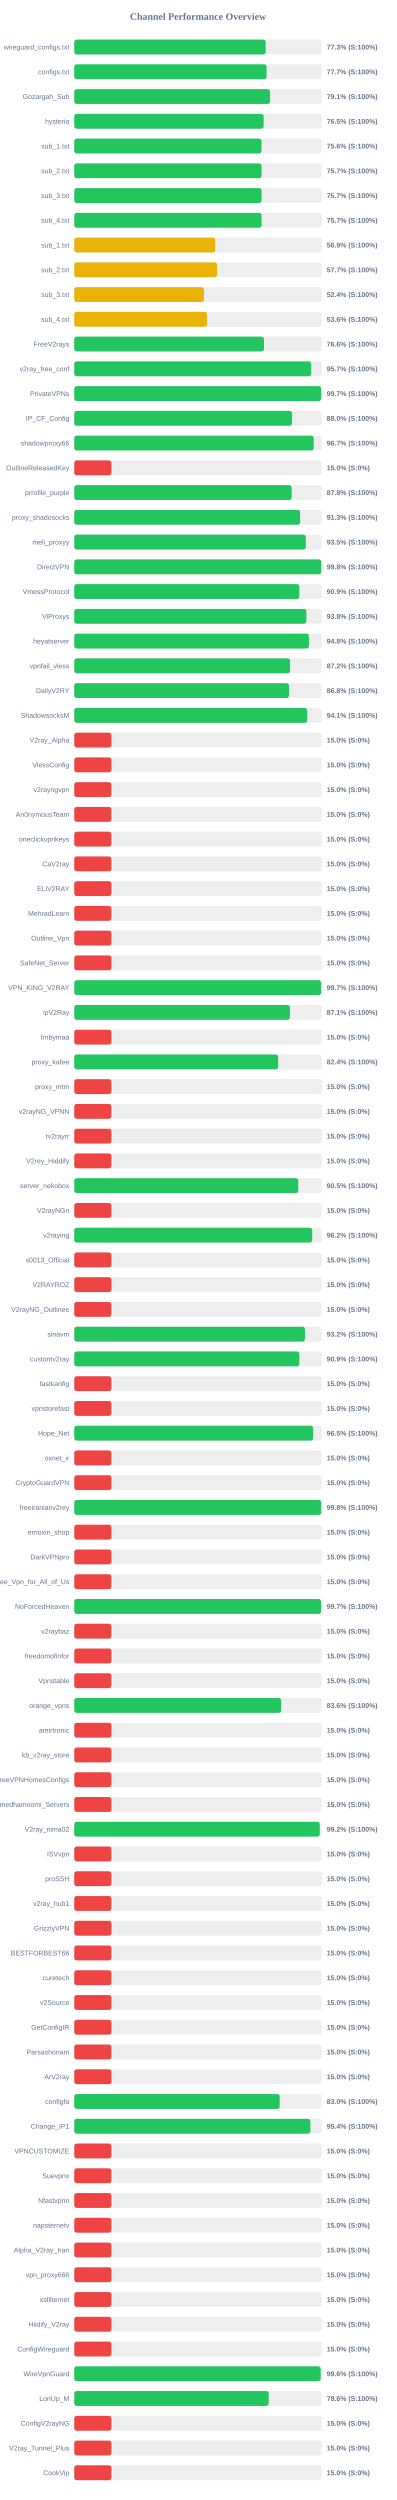
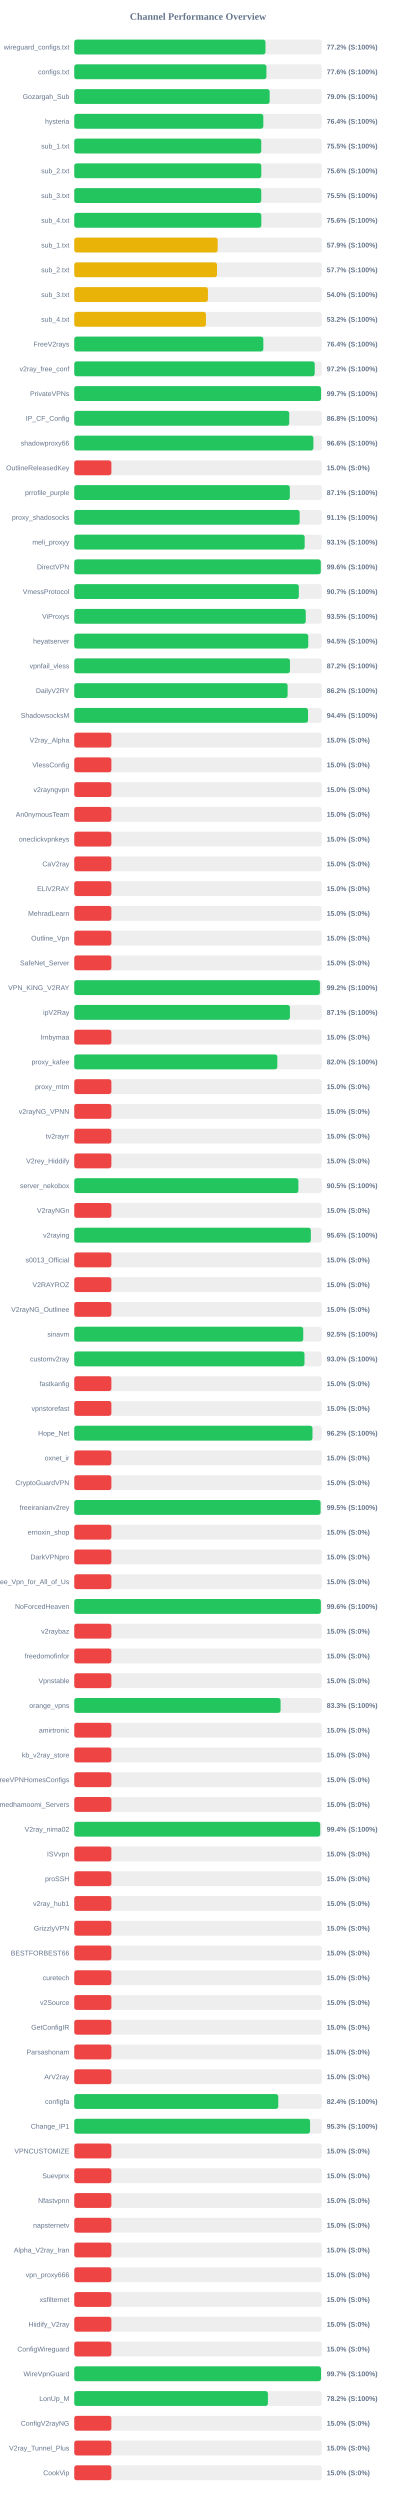
<svg xmlns="http://www.w3.org/2000/svg" width="800" height="5050" version="1.1">
  <style>
        .row { font: 14px Arial; fill: #64748b; }
        .score { font: bold 14px Arial; fill: #64748b; }
    </style>
  <text x="400" y="40" text-anchor="middle" font-size="20px" font-weight="bold" fill="#64748b">Channel Performance Overview</text>
  <rect x="150" y="80" width="500" height="30" fill="#eee" rx="5" />
-   <rect x="150" y="80" width="386.7" height="30" fill="#22c55e" rx="5" />
+   <rect x="150" y="80" width="386.25" height="30" fill="#22c55e" rx="5" />
  <text x="140" y="100" text-anchor="end" class="row">wireguard_configs.txt</text>
-   <text x="660" y="100" text-anchor="start" class="score">77.3% (S:100%)</text>
+   <text x="660" y="100" text-anchor="start" class="score">77.2% (S:100%)</text>
  <rect x="150" y="130" width="500" height="30" fill="#eee" rx="5" />
-   <rect x="150" y="130" width="388.5" height="30" fill="#22c55e" rx="5" />
+   <rect x="150" y="130" width="388.2" height="30" fill="#22c55e" rx="5" />
  <text x="140" y="150" text-anchor="end" class="row">configs.txt</text>
-   <text x="660" y="150" text-anchor="start" class="score">77.7% (S:100%)</text>
+   <text x="660" y="150" text-anchor="start" class="score">77.6% (S:100%)</text>
  <rect x="150" y="180" width="500" height="30" fill="#eee" rx="5" />
-   <rect x="150" y="180" width="395.4" height="30" fill="#22c55e" rx="5" />
+   <rect x="150" y="180" width="394.75" height="30" fill="#22c55e" rx="5" />
  <text x="140" y="200" text-anchor="end" class="row">Gozargah_Sub</text>
-   <text x="660" y="200" text-anchor="start" class="score">79.1% (S:100%)</text>
+   <text x="660" y="200" text-anchor="start" class="score">79.0% (S:100%)</text>
  <rect x="150" y="230" width="500" height="30" fill="#eee" rx="5" />
-   <rect x="150" y="230" width="382.6" height="30" fill="#22c55e" rx="5" />
+   <rect x="150" y="230" width="381.9" height="30" fill="#22c55e" rx="5" />
  <text x="140" y="250" text-anchor="end" class="row">hysteria</text>
-   <text x="660" y="250" text-anchor="start" class="score">76.5% (S:100%)</text>
+   <text x="660" y="250" text-anchor="start" class="score">76.4% (S:100%)</text>
  <rect x="150" y="280" width="500" height="30" fill="#eee" rx="5" />
-   <rect x="150" y="280" width="378.15" height="30" fill="#22c55e" rx="5" />
+   <rect x="150" y="280" width="377.7" height="30" fill="#22c55e" rx="5" />
  <text x="140" y="300" text-anchor="end" class="row">sub_1.txt</text>
-   <text x="660" y="300" text-anchor="start" class="score">75.6% (S:100%)</text>
+   <text x="660" y="300" text-anchor="start" class="score">75.5% (S:100%)</text>
  <rect x="150" y="330" width="500" height="30" fill="#eee" rx="5" />
-   <rect x="150" y="330" width="378.3" height="30" fill="#22c55e" rx="5" />
+   <rect x="150" y="330" width="377.8" height="30" fill="#22c55e" rx="5" />
  <text x="140" y="350" text-anchor="end" class="row">sub_2.txt</text>
-   <text x="660" y="350" text-anchor="start" class="score">75.7% (S:100%)</text>
+   <text x="660" y="350" text-anchor="start" class="score">75.6% (S:100%)</text>
  <rect x="150" y="380" width="500" height="30" fill="#eee" rx="5" />
-   <rect x="150" y="380" width="378.45" height="30" fill="#22c55e" rx="5" />
+   <rect x="150" y="380" width="377.7" height="30" fill="#22c55e" rx="5" />
  <text x="140" y="400" text-anchor="end" class="row">sub_3.txt</text>
-   <text x="660" y="400" text-anchor="start" class="score">75.7% (S:100%)</text>
+   <text x="660" y="400" text-anchor="start" class="score">75.5% (S:100%)</text>
  <rect x="150" y="430" width="500" height="30" fill="#eee" rx="5" />
-   <rect x="150" y="430" width="378.45" height="30" fill="#22c55e" rx="5" />
+   <rect x="150" y="430" width="377.85" height="30" fill="#22c55e" rx="5" />
  <text x="140" y="450" text-anchor="end" class="row">sub_4.txt</text>
-   <text x="660" y="450" text-anchor="start" class="score">75.7% (S:100%)</text>
+   <text x="660" y="450" text-anchor="start" class="score">75.6% (S:100%)</text>
  <rect x="150" y="480" width="500" height="30" fill="#eee" rx="5" />
-   <rect x="150" y="480" width="284.55" height="30" fill="#eab308" rx="5" />
+   <rect x="150" y="480" width="289.7" height="30" fill="#eab308" rx="5" />
  <text x="140" y="500" text-anchor="end" class="row">sub_1.txt</text>
-   <text x="660" y="500" text-anchor="start" class="score">56.9% (S:100%)</text>
+   <text x="660" y="500" text-anchor="start" class="score">57.9% (S:100%)</text>
  <rect x="150" y="530" width="500" height="30" fill="#eee" rx="5" />
-   <rect x="150" y="530" width="288.45" height="30" fill="#eab308" rx="5" />
+   <rect x="150" y="530" width="288.4" height="30" fill="#eab308" rx="5" />
  <text x="140" y="550" text-anchor="end" class="row">sub_2.txt</text>
  <text x="660" y="550" text-anchor="start" class="score">57.7% (S:100%)</text>
  <rect x="150" y="580" width="500" height="30" fill="#eee" rx="5" />
-   <rect x="150" y="580" width="262.05" height="30" fill="#eab308" rx="5" />
+   <rect x="150" y="580" width="270.05" height="30" fill="#eab308" rx="5" />
  <text x="140" y="600" text-anchor="end" class="row">sub_3.txt</text>
-   <text x="660" y="600" text-anchor="start" class="score">52.4% (S:100%)</text>
+   <text x="660" y="600" text-anchor="start" class="score">54.0% (S:100%)</text>
  <rect x="150" y="630" width="500" height="30" fill="#eee" rx="5" />
-   <rect x="150" y="630" width="268.1" height="30" fill="#eab308" rx="5" />
+   <rect x="150" y="630" width="266.05" height="30" fill="#eab308" rx="5" />
  <text x="140" y="650" text-anchor="end" class="row">sub_4.txt</text>
-   <text x="660" y="650" text-anchor="start" class="score">53.6% (S:100%)</text>
+   <text x="660" y="650" text-anchor="start" class="score">53.2% (S:100%)</text>
  <rect x="150" y="680" width="500" height="30" fill="#eee" rx="5" />
-   <rect x="150" y="680" width="383.2" height="30" fill="#22c55e" rx="5" />
+   <rect x="150" y="680" width="381.95" height="30" fill="#22c55e" rx="5" />
  <text x="140" y="700" text-anchor="end" class="row">FreeV2rays</text>
-   <text x="660" y="700" text-anchor="start" class="score">76.6% (S:100%)</text>
+   <text x="660" y="700" text-anchor="start" class="score">76.4% (S:100%)</text>
  <rect x="150" y="730" width="500" height="30" fill="#eee" rx="5" />
-   <rect x="150" y="730" width="478.55" height="30" fill="#22c55e" rx="5" />
+   <rect x="150" y="730" width="485.75" height="30" fill="#22c55e" rx="5" />
  <text x="140" y="750" text-anchor="end" class="row">v2ray_free_conf</text>
-   <text x="660" y="750" text-anchor="start" class="score">95.7% (S:100%)</text>
+   <text x="660" y="750" text-anchor="start" class="score">97.2% (S:100%)</text>
  <rect x="150" y="780" width="500" height="30" fill="#eee" rx="5" />
-   <rect x="150" y="780" width="498.7" height="30" fill="#22c55e" rx="5" />
+   <rect x="150" y="780" width="498.45" height="30" fill="#22c55e" rx="5" />
  <text x="140" y="800" text-anchor="end" class="row">PrivateVPNs</text>
  <text x="660" y="800" text-anchor="start" class="score">99.7% (S:100%)</text>
  <rect x="150" y="830" width="500" height="30" fill="#eee" rx="5" />
-   <rect x="150" y="830" width="439.95" height="30" fill="#22c55e" rx="5" />
+   <rect x="150" y="830" width="434.25" height="30" fill="#22c55e" rx="5" />
  <text x="140" y="850" text-anchor="end" class="row">IP_CF_Config</text>
-   <text x="660" y="850" text-anchor="start" class="score">88.0% (S:100%)</text>
+   <text x="660" y="850" text-anchor="start" class="score">86.8% (S:100%)</text>
  <rect x="150" y="880" width="500" height="30" fill="#eee" rx="5" />
-   <rect x="150" y="880" width="483.65" height="30" fill="#22c55e" rx="5" />
+   <rect x="150" y="880" width="483.05" height="30" fill="#22c55e" rx="5" />
  <text x="140" y="900" text-anchor="end" class="row">shadowproxy66</text>
-   <text x="660" y="900" text-anchor="start" class="score">96.7% (S:100%)</text>
+   <text x="660" y="900" text-anchor="start" class="score">96.6% (S:100%)</text>
  <rect x="150" y="930" width="500" height="30" fill="#eee" rx="5" />
  <rect x="150" y="930" width="75.0" height="30" fill="#ef4444" rx="5" />
  <text x="140" y="950" text-anchor="end" class="row">OutlineReleasedKey</text>
  <text x="660" y="950" text-anchor="start" class="score">15.0% (S:0%)</text>
  <rect x="150" y="980" width="500" height="30" fill="#eee" rx="5" />
-   <rect x="150" y="980" width="439.15" height="30" fill="#22c55e" rx="5" />
+   <rect x="150" y="980" width="435.45" height="30" fill="#22c55e" rx="5" />
  <text x="140" y="1000" text-anchor="end" class="row">prrofile_purple</text>
-   <text x="660" y="1000" text-anchor="start" class="score">87.8% (S:100%)</text>
+   <text x="660" y="1000" text-anchor="start" class="score">87.1% (S:100%)</text>
  <rect x="150" y="1030" width="500" height="30" fill="#eee" rx="5" />
-   <rect x="150" y="1030" width="456.3" height="30" fill="#22c55e" rx="5" />
+   <rect x="150" y="1030" width="455.35" height="30" fill="#22c55e" rx="5" />
  <text x="140" y="1050" text-anchor="end" class="row">proxy_shadosocks</text>
-   <text x="660" y="1050" text-anchor="start" class="score">91.3% (S:100%)</text>
+   <text x="660" y="1050" text-anchor="start" class="score">91.1% (S:100%)</text>
  <rect x="150" y="1080" width="500" height="30" fill="#eee" rx="5" />
-   <rect x="150" y="1080" width="467.7" height="30" fill="#22c55e" rx="5" />
+   <rect x="150" y="1080" width="465.45" height="30" fill="#22c55e" rx="5" />
  <text x="140" y="1100" text-anchor="end" class="row">meli_proxyy</text>
-   <text x="660" y="1100" text-anchor="start" class="score">93.5% (S:100%)</text>
+   <text x="660" y="1100" text-anchor="start" class="score">93.1% (S:100%)</text>
  <rect x="150" y="1130" width="500" height="30" fill="#eee" rx="5" />
-   <rect x="150" y="1130" width="498.95" height="30" fill="#22c55e" rx="5" />
+   <rect x="150" y="1130" width="498.0" height="30" fill="#22c55e" rx="5" />
  <text x="140" y="1150" text-anchor="end" class="row">DirectVPN</text>
-   <text x="660" y="1150" text-anchor="start" class="score">99.8% (S:100%)</text>
+   <text x="660" y="1150" text-anchor="start" class="score">99.6% (S:100%)</text>
  <rect x="150" y="1180" width="500" height="30" fill="#eee" rx="5" />
-   <rect x="150" y="1180" width="454.7" height="30" fill="#22c55e" rx="5" />
+   <rect x="150" y="1180" width="453.65" height="30" fill="#22c55e" rx="5" />
  <text x="140" y="1200" text-anchor="end" class="row">VmessProtocol</text>
-   <text x="660" y="1200" text-anchor="start" class="score">90.9% (S:100%)</text>
+   <text x="660" y="1200" text-anchor="start" class="score">90.7% (S:100%)</text>
  <rect x="150" y="1230" width="500" height="30" fill="#eee" rx="5" />
-   <rect x="150" y="1230" width="468.9" height="30" fill="#22c55e" rx="5" />
+   <rect x="150" y="1230" width="467.65" height="30" fill="#22c55e" rx="5" />
  <text x="140" y="1250" text-anchor="end" class="row">ViProxys</text>
-   <text x="660" y="1250" text-anchor="start" class="score">93.8% (S:100%)</text>
+   <text x="660" y="1250" text-anchor="start" class="score">93.5% (S:100%)</text>
  <rect x="150" y="1280" width="500" height="30" fill="#eee" rx="5" />
-   <rect x="150" y="1280" width="474.05" height="30" fill="#22c55e" rx="5" />
+   <rect x="150" y="1280" width="472.7" height="30" fill="#22c55e" rx="5" />
  <text x="140" y="1300" text-anchor="end" class="row">heyatserver</text>
-   <text x="660" y="1300" text-anchor="start" class="score">94.8% (S:100%)</text>
+   <text x="660" y="1300" text-anchor="start" class="score">94.5% (S:100%)</text>
  <rect x="150" y="1330" width="500" height="30" fill="#eee" rx="5" />
-   <rect x="150" y="1330" width="435.95" height="30" fill="#22c55e" rx="5" />
+   <rect x="150" y="1330" width="435.75" height="30" fill="#22c55e" rx="5" />
  <text x="140" y="1350" text-anchor="end" class="row">vpnfail_vless</text>
  <text x="660" y="1350" text-anchor="start" class="score">87.2% (S:100%)</text>
  <rect x="150" y="1380" width="500" height="30" fill="#eee" rx="5" />
-   <rect x="150" y="1380" width="433.8" height="30" fill="#22c55e" rx="5" />
+   <rect x="150" y="1380" width="431.0" height="30" fill="#22c55e" rx="5" />
  <text x="140" y="1400" text-anchor="end" class="row">DailyV2RY</text>
-   <text x="660" y="1400" text-anchor="start" class="score">86.8% (S:100%)</text>
+   <text x="660" y="1400" text-anchor="start" class="score">86.2% (S:100%)</text>
  <rect x="150" y="1430" width="500" height="30" fill="#eee" rx="5" />
-   <rect x="150" y="1430" width="470.6" height="30" fill="#22c55e" rx="5" />
+   <rect x="150" y="1430" width="472.2" height="30" fill="#22c55e" rx="5" />
  <text x="140" y="1450" text-anchor="end" class="row">ShadowsocksM</text>
-   <text x="660" y="1450" text-anchor="start" class="score">94.1% (S:100%)</text>
+   <text x="660" y="1450" text-anchor="start" class="score">94.4% (S:100%)</text>
  <rect x="150" y="1480" width="500" height="30" fill="#eee" rx="5" />
  <rect x="150" y="1480" width="75.0" height="30" fill="#ef4444" rx="5" />
  <text x="140" y="1500" text-anchor="end" class="row">V2ray_Alpha</text>
  <text x="660" y="1500" text-anchor="start" class="score">15.0% (S:0%)</text>
  <rect x="150" y="1530" width="500" height="30" fill="#eee" rx="5" />
  <rect x="150" y="1530" width="75.0" height="30" fill="#ef4444" rx="5" />
  <text x="140" y="1550" text-anchor="end" class="row">VlessConfig</text>
  <text x="660" y="1550" text-anchor="start" class="score">15.0% (S:0%)</text>
  <rect x="150" y="1580" width="500" height="30" fill="#eee" rx="5" />
  <rect x="150" y="1580" width="75.0" height="30" fill="#ef4444" rx="5" />
  <text x="140" y="1600" text-anchor="end" class="row">v2rayngvpn</text>
  <text x="660" y="1600" text-anchor="start" class="score">15.0% (S:0%)</text>
  <rect x="150" y="1630" width="500" height="30" fill="#eee" rx="5" />
  <rect x="150" y="1630" width="75.0" height="30" fill="#ef4444" rx="5" />
  <text x="140" y="1650" text-anchor="end" class="row">An0nymousTeam</text>
  <text x="660" y="1650" text-anchor="start" class="score">15.0% (S:0%)</text>
  <rect x="150" y="1680" width="500" height="30" fill="#eee" rx="5" />
  <rect x="150" y="1680" width="75.0" height="30" fill="#ef4444" rx="5" />
  <text x="140" y="1700" text-anchor="end" class="row">oneclickvpnkeys</text>
  <text x="660" y="1700" text-anchor="start" class="score">15.0% (S:0%)</text>
  <rect x="150" y="1730" width="500" height="30" fill="#eee" rx="5" />
  <rect x="150" y="1730" width="75.0" height="30" fill="#ef4444" rx="5" />
  <text x="140" y="1750" text-anchor="end" class="row">CaV2ray</text>
  <text x="660" y="1750" text-anchor="start" class="score">15.0% (S:0%)</text>
  <rect x="150" y="1780" width="500" height="30" fill="#eee" rx="5" />
  <rect x="150" y="1780" width="75.0" height="30" fill="#ef4444" rx="5" />
  <text x="140" y="1800" text-anchor="end" class="row">ELiV2RAY</text>
  <text x="660" y="1800" text-anchor="start" class="score">15.0% (S:0%)</text>
  <rect x="150" y="1830" width="500" height="30" fill="#eee" rx="5" />
  <rect x="150" y="1830" width="75.0" height="30" fill="#ef4444" rx="5" />
  <text x="140" y="1850" text-anchor="end" class="row">MehradLearn</text>
  <text x="660" y="1850" text-anchor="start" class="score">15.0% (S:0%)</text>
  <rect x="150" y="1880" width="500" height="30" fill="#eee" rx="5" />
  <rect x="150" y="1880" width="75.0" height="30" fill="#ef4444" rx="5" />
  <text x="140" y="1900" text-anchor="end" class="row">Outline_Vpn</text>
  <text x="660" y="1900" text-anchor="start" class="score">15.0% (S:0%)</text>
  <rect x="150" y="1930" width="500" height="30" fill="#eee" rx="5" />
  <rect x="150" y="1930" width="75.0" height="30" fill="#ef4444" rx="5" />
  <text x="140" y="1950" text-anchor="end" class="row">SafeNet_Server</text>
  <text x="660" y="1950" text-anchor="start" class="score">15.0% (S:0%)</text>
  <rect x="150" y="1980" width="500" height="30" fill="#eee" rx="5" />
-   <rect x="150" y="1980" width="498.6" height="30" fill="#22c55e" rx="5" />
+   <rect x="150" y="1980" width="496.2" height="30" fill="#22c55e" rx="5" />
  <text x="140" y="2000" text-anchor="end" class="row">VPN_KING_V2RAY</text>
-   <text x="660" y="2000" text-anchor="start" class="score">99.7% (S:100%)</text>
+   <text x="660" y="2000" text-anchor="start" class="score">99.2% (S:100%)</text>
  <rect x="150" y="2030" width="500" height="30" fill="#eee" rx="5" />
-   <rect x="150" y="2030" width="435.6" height="30" fill="#22c55e" rx="5" />
+   <rect x="150" y="2030" width="435.65" height="30" fill="#22c55e" rx="5" />
  <text x="140" y="2050" text-anchor="end" class="row">ipV2Ray</text>
  <text x="660" y="2050" text-anchor="start" class="score">87.1% (S:100%)</text>
  <rect x="150" y="2080" width="500" height="30" fill="#eee" rx="5" />
  <rect x="150" y="2080" width="75.0" height="30" fill="#ef4444" rx="5" />
  <text x="140" y="2100" text-anchor="end" class="row">lrnbymaa</text>
  <text x="660" y="2100" text-anchor="start" class="score">15.0% (S:0%)</text>
  <rect x="150" y="2130" width="500" height="30" fill="#eee" rx="5" />
-   <rect x="150" y="2130" width="411.9" height="30" fill="#22c55e" rx="5" />
+   <rect x="150" y="2130" width="410.2" height="30" fill="#22c55e" rx="5" />
  <text x="140" y="2150" text-anchor="end" class="row">proxy_kafee</text>
-   <text x="660" y="2150" text-anchor="start" class="score">82.4% (S:100%)</text>
+   <text x="660" y="2150" text-anchor="start" class="score">82.0% (S:100%)</text>
  <rect x="150" y="2180" width="500" height="30" fill="#eee" rx="5" />
  <rect x="150" y="2180" width="75.0" height="30" fill="#ef4444" rx="5" />
  <text x="140" y="2200" text-anchor="end" class="row">proxy_mtm</text>
  <text x="660" y="2200" text-anchor="start" class="score">15.0% (S:0%)</text>
  <rect x="150" y="2230" width="500" height="30" fill="#eee" rx="5" />
  <rect x="150" y="2230" width="75.0" height="30" fill="#ef4444" rx="5" />
  <text x="140" y="2250" text-anchor="end" class="row">v2rayNG_VPNN</text>
  <text x="660" y="2250" text-anchor="start" class="score">15.0% (S:0%)</text>
  <rect x="150" y="2280" width="500" height="30" fill="#eee" rx="5" />
  <rect x="150" y="2280" width="75.0" height="30" fill="#ef4444" rx="5" />
  <text x="140" y="2300" text-anchor="end" class="row">tv2rayrr</text>
  <text x="660" y="2300" text-anchor="start" class="score">15.0% (S:0%)</text>
  <rect x="150" y="2330" width="500" height="30" fill="#eee" rx="5" />
  <rect x="150" y="2330" width="75.0" height="30" fill="#ef4444" rx="5" />
  <text x="140" y="2350" text-anchor="end" class="row">V2rey_Hiddify</text>
  <text x="660" y="2350" text-anchor="start" class="score">15.0% (S:0%)</text>
  <rect x="150" y="2380" width="500" height="30" fill="#eee" rx="5" />
-   <rect x="150" y="2380" width="452.5" height="30" fill="#22c55e" rx="5" />
+   <rect x="150" y="2380" width="452.75" height="30" fill="#22c55e" rx="5" />
  <text x="140" y="2400" text-anchor="end" class="row">server_nekobox</text>
  <text x="660" y="2400" text-anchor="start" class="score">90.5% (S:100%)</text>
  <rect x="150" y="2430" width="500" height="30" fill="#eee" rx="5" />
  <rect x="150" y="2430" width="75.0" height="30" fill="#ef4444" rx="5" />
  <text x="140" y="2450" text-anchor="end" class="row">V2rayNGn</text>
  <text x="660" y="2450" text-anchor="start" class="score">15.0% (S:0%)</text>
  <rect x="150" y="2480" width="500" height="30" fill="#eee" rx="5" />
-   <rect x="150" y="2480" width="480.75" height="30" fill="#22c55e" rx="5" />
+   <rect x="150" y="2480" width="477.9" height="30" fill="#22c55e" rx="5" />
  <text x="140" y="2500" text-anchor="end" class="row">v2raying</text>
-   <text x="660" y="2500" text-anchor="start" class="score">96.2% (S:100%)</text>
+   <text x="660" y="2500" text-anchor="start" class="score">95.6% (S:100%)</text>
  <rect x="150" y="2530" width="500" height="30" fill="#eee" rx="5" />
  <rect x="150" y="2530" width="75.0" height="30" fill="#ef4444" rx="5" />
  <text x="140" y="2550" text-anchor="end" class="row">s0013_Official</text>
  <text x="660" y="2550" text-anchor="start" class="score">15.0% (S:0%)</text>
  <rect x="150" y="2580" width="500" height="30" fill="#eee" rx="5" />
  <rect x="150" y="2580" width="75.0" height="30" fill="#ef4444" rx="5" />
  <text x="140" y="2600" text-anchor="end" class="row">V2RAYROZ</text>
  <text x="660" y="2600" text-anchor="start" class="score">15.0% (S:0%)</text>
  <rect x="150" y="2630" width="500" height="30" fill="#eee" rx="5" />
  <rect x="150" y="2630" width="75.0" height="30" fill="#ef4444" rx="5" />
  <text x="140" y="2650" text-anchor="end" class="row">V2rayNG_Outlinee</text>
  <text x="660" y="2650" text-anchor="start" class="score">15.0% (S:0%)</text>
  <rect x="150" y="2680" width="500" height="30" fill="#eee" rx="5" />
-   <rect x="150" y="2680" width="466.0" height="30" fill="#22c55e" rx="5" />
+   <rect x="150" y="2680" width="462.55" height="30" fill="#22c55e" rx="5" />
  <text x="140" y="2700" text-anchor="end" class="row">sinavm</text>
-   <text x="660" y="2700" text-anchor="start" class="score">93.2% (S:100%)</text>
+   <text x="660" y="2700" text-anchor="start" class="score">92.5% (S:100%)</text>
  <rect x="150" y="2730" width="500" height="30" fill="#eee" rx="5" />
-   <rect x="150" y="2730" width="454.65" height="30" fill="#22c55e" rx="5" />
+   <rect x="150" y="2730" width="465.05" height="30" fill="#22c55e" rx="5" />
  <text x="140" y="2750" text-anchor="end" class="row">customv2ray</text>
-   <text x="660" y="2750" text-anchor="start" class="score">90.9% (S:100%)</text>
+   <text x="660" y="2750" text-anchor="start" class="score">93.0% (S:100%)</text>
  <rect x="150" y="2780" width="500" height="30" fill="#eee" rx="5" />
  <rect x="150" y="2780" width="75.0" height="30" fill="#ef4444" rx="5" />
  <text x="140" y="2800" text-anchor="end" class="row">fastkanfig</text>
  <text x="660" y="2800" text-anchor="start" class="score">15.0% (S:0%)</text>
  <rect x="150" y="2830" width="500" height="30" fill="#eee" rx="5" />
  <rect x="150" y="2830" width="75.0" height="30" fill="#ef4444" rx="5" />
  <text x="140" y="2850" text-anchor="end" class="row">vpnstorefast</text>
  <text x="660" y="2850" text-anchor="start" class="score">15.0% (S:0%)</text>
  <rect x="150" y="2880" width="500" height="30" fill="#eee" rx="5" />
-   <rect x="150" y="2880" width="482.6" height="30" fill="#22c55e" rx="5" />
+   <rect x="150" y="2880" width="481.2" height="30" fill="#22c55e" rx="5" />
  <text x="140" y="2900" text-anchor="end" class="row">Hope_Net</text>
-   <text x="660" y="2900" text-anchor="start" class="score">96.5% (S:100%)</text>
+   <text x="660" y="2900" text-anchor="start" class="score">96.2% (S:100%)</text>
  <rect x="150" y="2930" width="500" height="30" fill="#eee" rx="5" />
  <rect x="150" y="2930" width="75.0" height="30" fill="#ef4444" rx="5" />
  <text x="140" y="2950" text-anchor="end" class="row">oxnet_ir</text>
  <text x="660" y="2950" text-anchor="start" class="score">15.0% (S:0%)</text>
  <rect x="150" y="2980" width="500" height="30" fill="#eee" rx="5" />
  <rect x="150" y="2980" width="75.0" height="30" fill="#ef4444" rx="5" />
  <text x="140" y="3000" text-anchor="end" class="row">CryptoGuardVPN</text>
  <text x="660" y="3000" text-anchor="start" class="score">15.0% (S:0%)</text>
  <rect x="150" y="3030" width="500" height="30" fill="#eee" rx="5" />
-   <rect x="150" y="3030" width="498.9" height="30" fill="#22c55e" rx="5" />
+   <rect x="150" y="3030" width="497.55" height="30" fill="#22c55e" rx="5" />
  <text x="140" y="3050" text-anchor="end" class="row">freeiranianv2rey</text>
-   <text x="660" y="3050" text-anchor="start" class="score">99.8% (S:100%)</text>
+   <text x="660" y="3050" text-anchor="start" class="score">99.5% (S:100%)</text>
  <rect x="150" y="3080" width="500" height="30" fill="#eee" rx="5" />
  <rect x="150" y="3080" width="75.0" height="30" fill="#ef4444" rx="5" />
  <text x="140" y="3100" text-anchor="end" class="row">ernoxin_shop</text>
  <text x="660" y="3100" text-anchor="start" class="score">15.0% (S:0%)</text>
  <rect x="150" y="3130" width="500" height="30" fill="#eee" rx="5" />
  <rect x="150" y="3130" width="75.0" height="30" fill="#ef4444" rx="5" />
  <text x="140" y="3150" text-anchor="end" class="row">DarkVPNpro</text>
  <text x="660" y="3150" text-anchor="start" class="score">15.0% (S:0%)</text>
  <rect x="150" y="3180" width="500" height="30" fill="#eee" rx="5" />
  <rect x="150" y="3180" width="75.0" height="30" fill="#ef4444" rx="5" />
  <text x="140" y="3200" text-anchor="end" class="row">Free_Vpn_for_All_of_Us</text>
  <text x="660" y="3200" text-anchor="start" class="score">15.0% (S:0%)</text>
  <rect x="150" y="3230" width="500" height="30" fill="#eee" rx="5" />
-   <rect x="150" y="3230" width="498.5" height="30" fill="#22c55e" rx="5" />
+   <rect x="150" y="3230" width="498.15" height="30" fill="#22c55e" rx="5" />
  <text x="140" y="3250" text-anchor="end" class="row">NoForcedHeaven</text>
-   <text x="660" y="3250" text-anchor="start" class="score">99.7% (S:100%)</text>
+   <text x="660" y="3250" text-anchor="start" class="score">99.6% (S:100%)</text>
  <rect x="150" y="3280" width="500" height="30" fill="#eee" rx="5" />
  <rect x="150" y="3280" width="75.0" height="30" fill="#ef4444" rx="5" />
  <text x="140" y="3300" text-anchor="end" class="row">v2raybaz</text>
  <text x="660" y="3300" text-anchor="start" class="score">15.0% (S:0%)</text>
  <rect x="150" y="3330" width="500" height="30" fill="#eee" rx="5" />
  <rect x="150" y="3330" width="75.0" height="30" fill="#ef4444" rx="5" />
  <text x="140" y="3350" text-anchor="end" class="row">freedomofinfor</text>
  <text x="660" y="3350" text-anchor="start" class="score">15.0% (S:0%)</text>
  <rect x="150" y="3380" width="500" height="30" fill="#eee" rx="5" />
  <rect x="150" y="3380" width="75.0" height="30" fill="#ef4444" rx="5" />
  <text x="140" y="3400" text-anchor="end" class="row">Vpnstable</text>
  <text x="660" y="3400" text-anchor="start" class="score">15.0% (S:0%)</text>
  <rect x="150" y="3430" width="500" height="30" fill="#eee" rx="5" />
-   <rect x="150" y="3430" width="417.95" height="30" fill="#22c55e" rx="5" />
+   <rect x="150" y="3430" width="416.75" height="30" fill="#22c55e" rx="5" />
  <text x="140" y="3450" text-anchor="end" class="row">orange_vpns</text>
-   <text x="660" y="3450" text-anchor="start" class="score">83.6% (S:100%)</text>
+   <text x="660" y="3450" text-anchor="start" class="score">83.3% (S:100%)</text>
  <rect x="150" y="3480" width="500" height="30" fill="#eee" rx="5" />
  <rect x="150" y="3480" width="75.0" height="30" fill="#ef4444" rx="5" />
  <text x="140" y="3500" text-anchor="end" class="row">amirtronic</text>
  <text x="660" y="3500" text-anchor="start" class="score">15.0% (S:0%)</text>
  <rect x="150" y="3530" width="500" height="30" fill="#eee" rx="5" />
  <rect x="150" y="3530" width="75.0" height="30" fill="#ef4444" rx="5" />
  <text x="140" y="3550" text-anchor="end" class="row">kb_v2ray_store</text>
  <text x="660" y="3550" text-anchor="start" class="score">15.0% (S:0%)</text>
  <rect x="150" y="3580" width="500" height="30" fill="#eee" rx="5" />
  <rect x="150" y="3580" width="75.0" height="30" fill="#ef4444" rx="5" />
  <text x="140" y="3600" text-anchor="end" class="row">FreeVPNHomesConfigs</text>
  <text x="660" y="3600" text-anchor="start" class="score">15.0% (S:0%)</text>
  <rect x="150" y="3630" width="500" height="30" fill="#eee" rx="5" />
  <rect x="150" y="3630" width="75.0" height="30" fill="#ef4444" rx="5" />
  <text x="140" y="3650" text-anchor="end" class="row">Ahmedhamoomi_Servers</text>
  <text x="660" y="3650" text-anchor="start" class="score">15.0% (S:0%)</text>
  <rect x="150" y="3680" width="500" height="30" fill="#eee" rx="5" />
-   <rect x="150" y="3680" width="495.9" height="30" fill="#22c55e" rx="5" />
+   <rect x="150" y="3680" width="496.8" height="30" fill="#22c55e" rx="5" />
  <text x="140" y="3700" text-anchor="end" class="row">V2ray_nima02</text>
-   <text x="660" y="3700" text-anchor="start" class="score">99.2% (S:100%)</text>
+   <text x="660" y="3700" text-anchor="start" class="score">99.4% (S:100%)</text>
  <rect x="150" y="3730" width="500" height="30" fill="#eee" rx="5" />
  <rect x="150" y="3730" width="75.0" height="30" fill="#ef4444" rx="5" />
  <text x="140" y="3750" text-anchor="end" class="row">ISVvpn</text>
  <text x="660" y="3750" text-anchor="start" class="score">15.0% (S:0%)</text>
  <rect x="150" y="3780" width="500" height="30" fill="#eee" rx="5" />
  <rect x="150" y="3780" width="75.0" height="30" fill="#ef4444" rx="5" />
  <text x="140" y="3800" text-anchor="end" class="row">proSSH</text>
  <text x="660" y="3800" text-anchor="start" class="score">15.0% (S:0%)</text>
  <rect x="150" y="3830" width="500" height="30" fill="#eee" rx="5" />
  <rect x="150" y="3830" width="75.0" height="30" fill="#ef4444" rx="5" />
  <text x="140" y="3850" text-anchor="end" class="row">v2ray_hub1</text>
  <text x="660" y="3850" text-anchor="start" class="score">15.0% (S:0%)</text>
  <rect x="150" y="3880" width="500" height="30" fill="#eee" rx="5" />
  <rect x="150" y="3880" width="75.0" height="30" fill="#ef4444" rx="5" />
  <text x="140" y="3900" text-anchor="end" class="row">GrizzlyVPN</text>
  <text x="660" y="3900" text-anchor="start" class="score">15.0% (S:0%)</text>
  <rect x="150" y="3930" width="500" height="30" fill="#eee" rx="5" />
  <rect x="150" y="3930" width="75.0" height="30" fill="#ef4444" rx="5" />
  <text x="140" y="3950" text-anchor="end" class="row">BESTFORBEST66</text>
  <text x="660" y="3950" text-anchor="start" class="score">15.0% (S:0%)</text>
  <rect x="150" y="3980" width="500" height="30" fill="#eee" rx="5" />
  <rect x="150" y="3980" width="75.0" height="30" fill="#ef4444" rx="5" />
  <text x="140" y="4000" text-anchor="end" class="row">curetech</text>
  <text x="660" y="4000" text-anchor="start" class="score">15.0% (S:0%)</text>
  <rect x="150" y="4030" width="500" height="30" fill="#eee" rx="5" />
  <rect x="150" y="4030" width="75.0" height="30" fill="#ef4444" rx="5" />
  <text x="140" y="4050" text-anchor="end" class="row">v2Source</text>
  <text x="660" y="4050" text-anchor="start" class="score">15.0% (S:0%)</text>
  <rect x="150" y="4080" width="500" height="30" fill="#eee" rx="5" />
  <rect x="150" y="4080" width="75.0" height="30" fill="#ef4444" rx="5" />
  <text x="140" y="4100" text-anchor="end" class="row">GetConfigIR</text>
  <text x="660" y="4100" text-anchor="start" class="score">15.0% (S:0%)</text>
  <rect x="150" y="4130" width="500" height="30" fill="#eee" rx="5" />
  <rect x="150" y="4130" width="75.0" height="30" fill="#ef4444" rx="5" />
  <text x="140" y="4150" text-anchor="end" class="row">Parsashonam</text>
  <text x="660" y="4150" text-anchor="start" class="score">15.0% (S:0%)</text>
  <rect x="150" y="4180" width="500" height="30" fill="#eee" rx="5" />
  <rect x="150" y="4180" width="75.0" height="30" fill="#ef4444" rx="5" />
  <text x="140" y="4200" text-anchor="end" class="row">ArV2ray</text>
  <text x="660" y="4200" text-anchor="start" class="score">15.0% (S:0%)</text>
  <rect x="150" y="4230" width="500" height="30" fill="#eee" rx="5" />
-   <rect x="150" y="4230" width="414.95" height="30" fill="#22c55e" rx="5" />
+   <rect x="150" y="4230" width="412.1" height="30" fill="#22c55e" rx="5" />
  <text x="140" y="4250" text-anchor="end" class="row">configfa</text>
-   <text x="660" y="4250" text-anchor="start" class="score">83.0% (S:100%)</text>
+   <text x="660" y="4250" text-anchor="start" class="score">82.4% (S:100%)</text>
  <rect x="150" y="4280" width="500" height="30" fill="#eee" rx="5" />
-   <rect x="150" y="4280" width="476.9" height="30" fill="#22c55e" rx="5" />
+   <rect x="150" y="4280" width="476.3" height="30" fill="#22c55e" rx="5" />
  <text x="140" y="4300" text-anchor="end" class="row">Change_IP1</text>
-   <text x="660" y="4300" text-anchor="start" class="score">95.4% (S:100%)</text>
+   <text x="660" y="4300" text-anchor="start" class="score">95.3% (S:100%)</text>
  <rect x="150" y="4330" width="500" height="30" fill="#eee" rx="5" />
  <rect x="150" y="4330" width="75.0" height="30" fill="#ef4444" rx="5" />
  <text x="140" y="4350" text-anchor="end" class="row">VPNCUSTOMIZE</text>
  <text x="660" y="4350" text-anchor="start" class="score">15.0% (S:0%)</text>
  <rect x="150" y="4380" width="500" height="30" fill="#eee" rx="5" />
  <rect x="150" y="4380" width="75.0" height="30" fill="#ef4444" rx="5" />
  <text x="140" y="4400" text-anchor="end" class="row">Suevpnx</text>
  <text x="660" y="4400" text-anchor="start" class="score">15.0% (S:0%)</text>
  <rect x="150" y="4430" width="500" height="30" fill="#eee" rx="5" />
  <rect x="150" y="4430" width="75.0" height="30" fill="#ef4444" rx="5" />
  <text x="140" y="4450" text-anchor="end" class="row">Nfastvpnn</text>
  <text x="660" y="4450" text-anchor="start" class="score">15.0% (S:0%)</text>
  <rect x="150" y="4480" width="500" height="30" fill="#eee" rx="5" />
  <rect x="150" y="4480" width="75.0" height="30" fill="#ef4444" rx="5" />
  <text x="140" y="4500" text-anchor="end" class="row">napsternetv</text>
  <text x="660" y="4500" text-anchor="start" class="score">15.0% (S:0%)</text>
  <rect x="150" y="4530" width="500" height="30" fill="#eee" rx="5" />
  <rect x="150" y="4530" width="75.0" height="30" fill="#ef4444" rx="5" />
  <text x="140" y="4550" text-anchor="end" class="row">Alpha_V2ray_Iran</text>
  <text x="660" y="4550" text-anchor="start" class="score">15.0% (S:0%)</text>
  <rect x="150" y="4580" width="500" height="30" fill="#eee" rx="5" />
  <rect x="150" y="4580" width="75.0" height="30" fill="#ef4444" rx="5" />
  <text x="140" y="4600" text-anchor="end" class="row">vpn_proxy666</text>
  <text x="660" y="4600" text-anchor="start" class="score">15.0% (S:0%)</text>
  <rect x="150" y="4630" width="500" height="30" fill="#eee" rx="5" />
  <rect x="150" y="4630" width="75.0" height="30" fill="#ef4444" rx="5" />
  <text x="140" y="4650" text-anchor="end" class="row">xsfilternet</text>
  <text x="660" y="4650" text-anchor="start" class="score">15.0% (S:0%)</text>
  <rect x="150" y="4680" width="500" height="30" fill="#eee" rx="5" />
  <rect x="150" y="4680" width="75.0" height="30" fill="#ef4444" rx="5" />
  <text x="140" y="4700" text-anchor="end" class="row">Hiidify_V2ray</text>
  <text x="660" y="4700" text-anchor="start" class="score">15.0% (S:0%)</text>
  <rect x="150" y="4730" width="500" height="30" fill="#eee" rx="5" />
  <rect x="150" y="4730" width="75.0" height="30" fill="#ef4444" rx="5" />
  <text x="140" y="4750" text-anchor="end" class="row">ConfigWireguard</text>
  <text x="660" y="4750" text-anchor="start" class="score">15.0% (S:0%)</text>
  <rect x="150" y="4780" width="500" height="30" fill="#eee" rx="5" />
-   <rect x="150" y="4780" width="497.8" height="30" fill="#22c55e" rx="5" />
+   <rect x="150" y="4780" width="498.45" height="30" fill="#22c55e" rx="5" />
  <text x="140" y="4800" text-anchor="end" class="row">WireVpnGuard</text>
-   <text x="660" y="4800" text-anchor="start" class="score">99.6% (S:100%)</text>
+   <text x="660" y="4800" text-anchor="start" class="score">99.7% (S:100%)</text>
  <rect x="150" y="4830" width="500" height="30" fill="#eee" rx="5" />
-   <rect x="150" y="4830" width="392.8" height="30" fill="#22c55e" rx="5" />
+   <rect x="150" y="4830" width="391.2" height="30" fill="#22c55e" rx="5" />
  <text x="140" y="4850" text-anchor="end" class="row">LonUp_M</text>
-   <text x="660" y="4850" text-anchor="start" class="score">78.6% (S:100%)</text>
+   <text x="660" y="4850" text-anchor="start" class="score">78.2% (S:100%)</text>
  <rect x="150" y="4880" width="500" height="30" fill="#eee" rx="5" />
  <rect x="150" y="4880" width="75.0" height="30" fill="#ef4444" rx="5" />
  <text x="140" y="4900" text-anchor="end" class="row">ConfigV2rayNG</text>
  <text x="660" y="4900" text-anchor="start" class="score">15.0% (S:0%)</text>
  <rect x="150" y="4930" width="500" height="30" fill="#eee" rx="5" />
  <rect x="150" y="4930" width="75.0" height="30" fill="#ef4444" rx="5" />
  <text x="140" y="4950" text-anchor="end" class="row">V2ray_Tunnel_Plus</text>
  <text x="660" y="4950" text-anchor="start" class="score">15.0% (S:0%)</text>
  <rect x="150" y="4980" width="500" height="30" fill="#eee" rx="5" />
  <rect x="150" y="4980" width="75.0" height="30" fill="#ef4444" rx="5" />
  <text x="140" y="5000" text-anchor="end" class="row">CookVip</text>
  <text x="660" y="5000" text-anchor="start" class="score">15.0% (S:0%)</text>
</svg>
